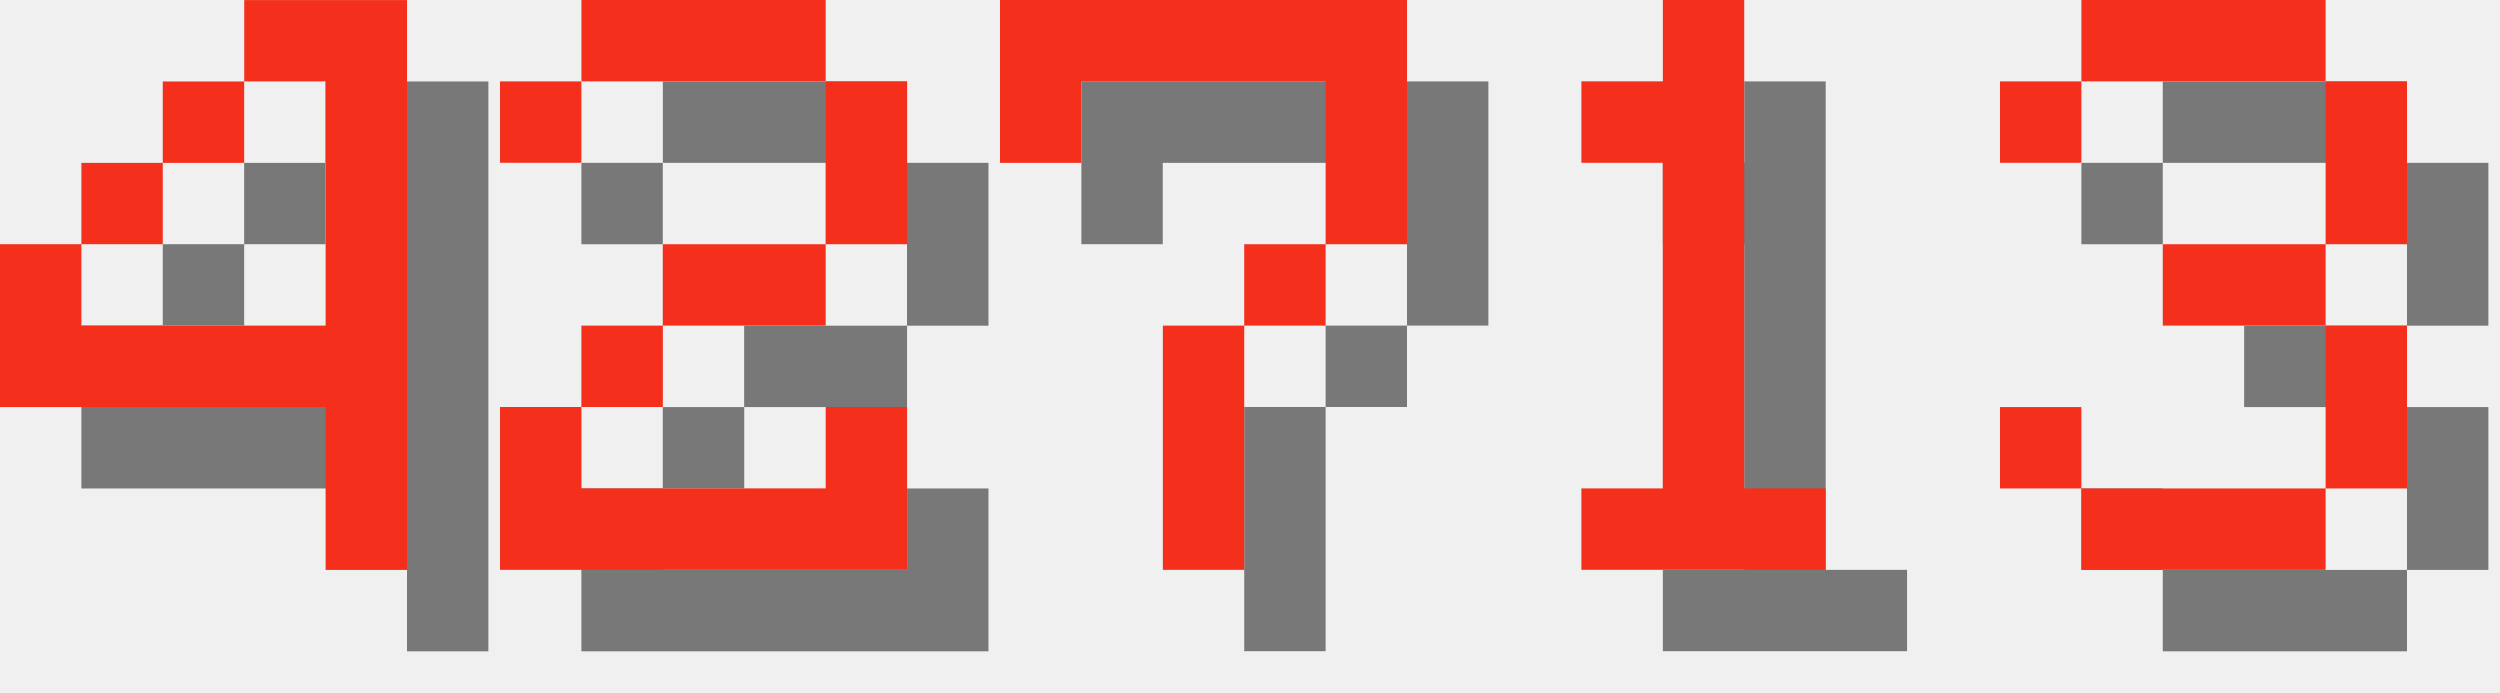
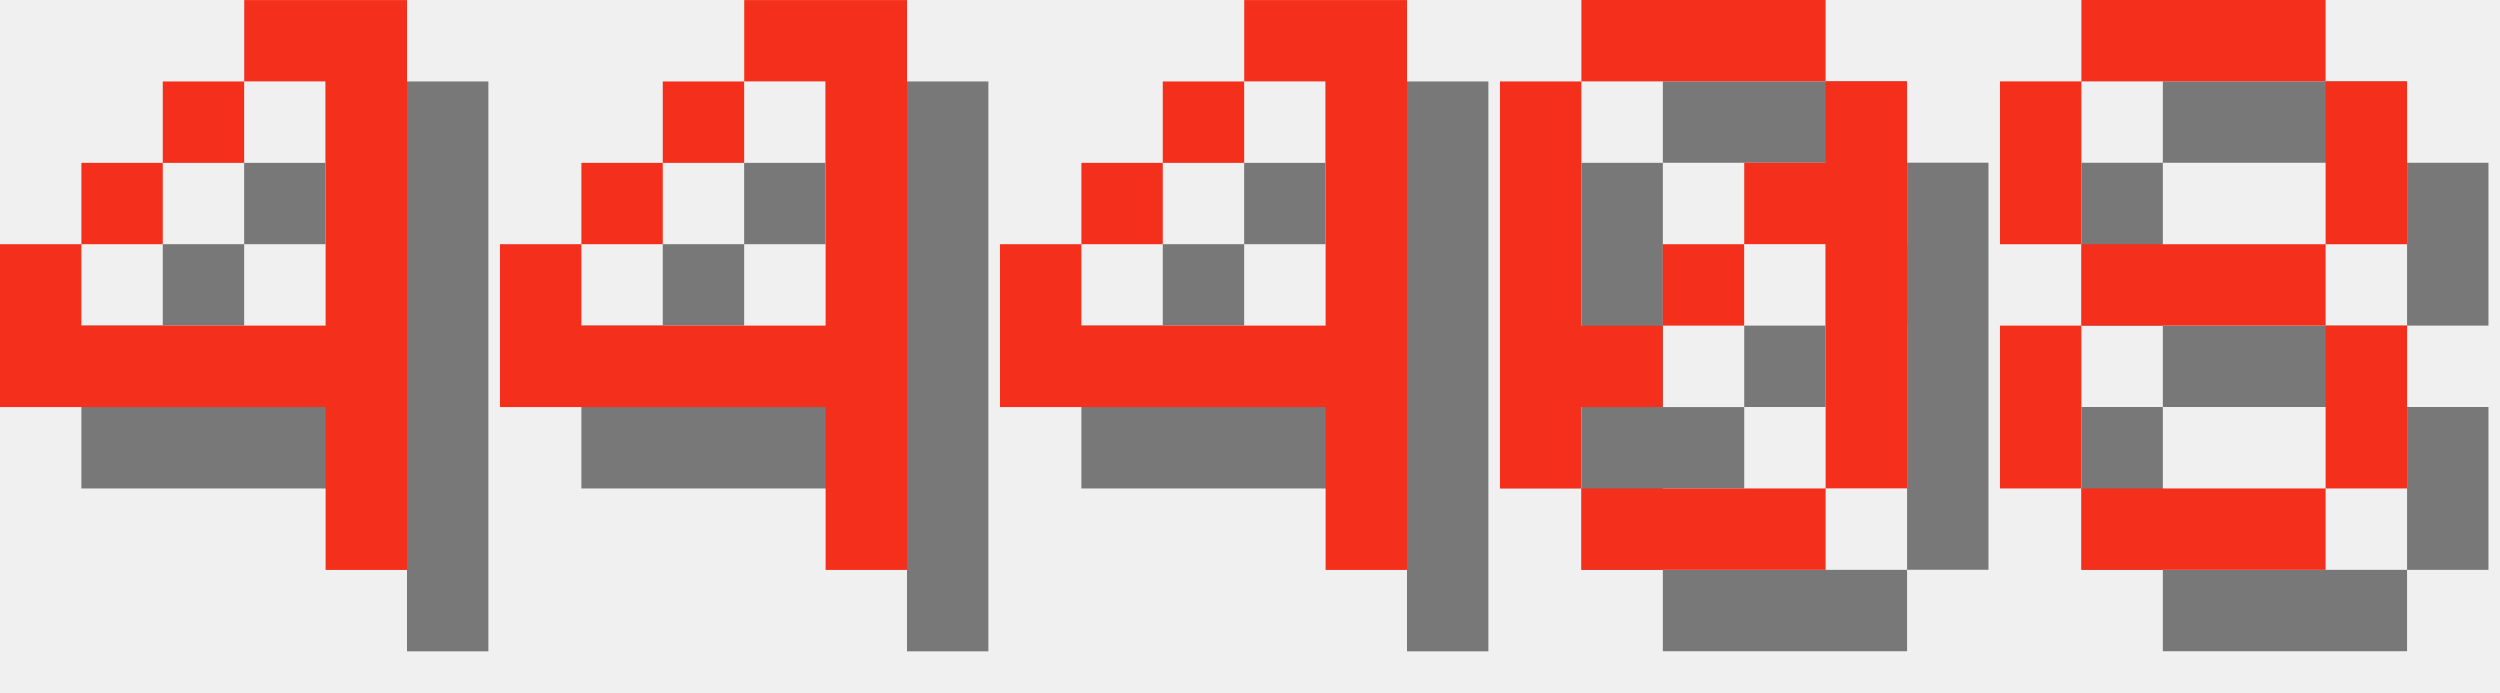
<svg xmlns="http://www.w3.org/2000/svg" version="1.1" width="130.0" height="36">
  <style>
        .text-foreground {
            fill: #F4301C;
        }
        .text-shadow {
            fill: #000000;
            fill-opacity: 0.5;
        }
    </style>
  <g class="digit" id="digit_4" transform="translate(0.0, 0), scale(4)">
    <path id="digit_4_shadow" class="text-shadow" d="m4.233 1.058v1.058h1.058v3.175h-3.175v-1.058h-1.058v2.117h4.233v2.117h1.058v-7.408h-2.117zm-2.117 3.175h1.058v-1.058h-1.058v1.058zm1.058-1.058h1.058v-1.058h-1.058v1.058z" fill-opacity=".5" style="paint-order:stroke fill markers" />
    <path id="digit_4_fg" class="text-foreground" d="m3.175 0v1.058h1.058v3.175h-3.175v-1.058h-1.058v2.117h4.233v2.117h1.058v-7.408h-2.117zm-2.117 3.175h1.058v-1.058h-1.058v1.058zm1.058-1.058h1.058v-1.058h-1.058v1.058z" fill="#fff" style="paint-order:stroke fill markers" />
  </g>
-   <g class="digit" id="digit_2" transform="translate(26.0, 0), scale(4)">
-     <path id="digit_2_shadow" class="text-shadow" d="m1.058 2.117v1.058h1.058v-1.058h3.175v2.117h-2.117v1.058h-1.058v1.058h-1.058v2.117h5.292v-2.117h-1.058v1.058h-3.175v-1.058h1.058v-1.058h2.117v-1.058h1.058v-2.117h-1.058v-1.058h-3.175v1.058h-1.058z" fill-opacity=".5" style="paint-order:stroke fill markers" />
-     <path id="digit_2_fg" class="text-foreground" d="m0 1.058v1.058h1.058v-1.058h3.175v2.117h-2.117v1.058h-1.058v1.058h-1.058v2.117h5.292v-2.117h-1.058v1.058h-3.175v-1.058h1.058v-1.058h2.117v-1.058h1.058v-2.117h-1.058v-1.058h-3.175v1.058h-1.058z" fill="#fff" style="paint-order:stroke fill markers" />
+   <g class="digit" id="digit_4" transform="translate(26.0, 0), scale(4)">
+     <path id="digit_4_shadow" class="text-shadow" d="m4.233 1.058v1.058h1.058v3.175h-3.175v-1.058h-1.058v2.117h4.233v2.117h1.058v-7.408h-2.117zm-2.117 3.175h1.058v-1.058h-1.058v1.058zm1.058-1.058h1.058v-1.058h-1.058v1.058z" fill-opacity=".5" style="paint-order:stroke fill markers" />
+     <path id="digit_4_fg" class="text-foreground" d="m3.175 0v1.058h1.058v3.175h-3.175v-1.058h-1.058v2.117h4.233v2.117h1.058v-7.408h-2.117zm-2.117 3.175h1.058v-1.058h-1.058v1.058zm1.058-1.058h1.058v-1.058h-1.058v1.058z" fill="#fff" style="paint-order:stroke fill markers" />
  </g>
-   <g class="digit" id="digit_7" transform="translate(52.0, 0), scale(4)">
-     <path id="digit_7_shadow" class="text-shadow" d="m1.058 1.058 2e-6 2.117h1.058v-1.058h3.175v1.058l2e-7 1.058h-1.058v1.058h-1.058l4e-7 3.175 1.058 1e-7v-3.175h1.058v-1.058h1.058l5e-7 -1.058v-2.117z" fill-opacity=".5" style="paint-order:stroke fill markers" />
-     <path id="digit_7_fg" class="text-foreground" d="m0 0 2e-6 2.117h1.058v-1.058h3.175v1.058l2e-7 1.058h-1.058v1.058h-1.058l4e-7 3.175 1.058 1e-7v-3.175h1.058v-1.058h1.058l5e-7 -1.058v-2.117z" fill="#fff" style="paint-order:stroke fill markers" />
+   <g class="digit" id="digit_4" transform="translate(52.0, 0), scale(4)">
+     <path id="digit_4_shadow" class="text-shadow" d="m4.233 1.058v1.058h1.058v3.175h-3.175v-1.058h-1.058v2.117h4.233v2.117h1.058v-7.408h-2.117zm-2.117 3.175h1.058v-1.058h-1.058v1.058zm1.058-1.058h1.058v-1.058h-1.058v1.058z" fill-opacity=".5" style="paint-order:stroke fill markers" />
+     <path id="digit_4_fg" class="text-foreground" d="m3.175 0v1.058h1.058v3.175h-3.175v-1.058h-1.058v2.117h4.233v2.117h1.058v-7.408h-2.117zm-2.117 3.175h1.058v-1.058h-1.058v1.058zm1.058-1.058h1.058v-1.058h-1.058v1.058z" fill="#fff" style="paint-order:stroke fill markers" />
  </g>
-   <g class="digit" id="digit_1" transform="translate(78.0, 0), scale(4)">
-     <path id="digit_1_shadow" class="text-shadow" d="m2.117 2.117v1.058h1.058v4.233h-1.058v1.058h3.175v-1.058h-1.058v-6.35h-1.058v1.058h-1.058z" fill-opacity=".5" style="paint-order:stroke fill markers" />
-     <path id="digit_1_fg" class="text-foreground" d="m1.058 1.058v1.058h1.058v4.233h-1.058v1.058h3.175v-1.058h-1.058v-6.35h-1.058v1.058h-1.058z" fill="#fff" style="paint-order:stroke fill markers" />
+   <g class="digit" id="digit_0" transform="translate(78.0, 0), scale(4)">
+     <path id="digit_0_shadow" class="text-shadow" d="m2.117 1.058v1.058h3.175v-1.058h-3.175zm3.175 1.058v1.058h-1.058v1.058h1.058v3.175h1.058v-5.292h-1.058zm0 5.292h-3.175v1.058h3.175v-1.058zm-3.175 0v-1.058h1.058v-1.058h-1.058v-3.175h-1.058v5.292h1.058zm1.058-2.117h1.058v-1.058h-1.058v1.058z" fill-opacity=".5" style="paint-order:stroke fill markers" />
+     <path id="digit_0_fg" class="text-foreground" d="m1.058 0v1.058h3.175v-1.058h-3.175zm3.175 1.058v1.058h-1.058v1.058h1.058v3.175h1.058v-5.292h-1.058zm0 5.292h-3.175v1.058h3.175v-1.058zm-3.175 0v-1.058h1.058v-1.058h-1.058v-3.175h-1.058v5.292h1.058zm1.058-2.117h1.058v-1.058h-1.058v1.058z" fill="#fff" style="paint-order:stroke fill markers" />
  </g>
-   <g class="digit" id="digit_3" transform="translate(104.0, 0), scale(4)">
-     <path id="digit_3_shadow" class="text-shadow" d="m1.058 2.117v1.058h1.058v-1.058h3.175v2.117h-2.117v1.058h2.117v2.117h-3.175v-1.058h-1.058v1.058h1.058v1.058h3.175v-1.058h1.058v-2.117h-1.058v-1.058h1.058v-2.117h-1.058v-1.058h-3.175v1.058h-1.058z" fill-opacity=".5" style="paint-order:stroke fill markers" />
-     <path id="digit_3_fg" class="text-foreground" d="m0 1.058v1.058h1.058v-1.058h3.175v2.117h-2.117v1.058h2.117v2.117h-3.175v-1.058h-1.058v1.058h1.058v1.058h3.175v-1.058h1.058v-2.117h-1.058v-1.058h1.058v-2.117h-1.058v-1.058h-3.175v1.058h-1.058z" fill="#fff" style="paint-order:stroke fill markers" />
+   <g class="digit" id="digit_8" transform="translate(104.0, 0), scale(4)">
+     <path id="digit_8_shadow" class="text-shadow" d="m2.117 1.058v1.058h3.175v-1.058h-3.175zm3.175 1.058v2.117h1.058v-2.117h-1.058zm0 2.117h-3.175v1.058h3.175v-1.058zm0 1.058v2.117h1.058v-2.117h-1.058zm0 2.117h-3.175v1.058h3.175v-1.058zm-3.175 0v-2.117h-1.058v2.117h1.058zm0-3.175v-2.117h-1.058v2.117h1.058z" fill-opacity=".5" style="paint-order:stroke fill markers" />
+     <path id="digit_8_fg" class="text-foreground" d="m1.058 0v1.058h3.175v-1.058h-3.175zm3.175 1.058v2.117h1.058v-2.117h-1.058zm0 2.117h-3.175v1.058h3.175v-1.058zm0 1.058v2.117h1.058v-2.117h-1.058zm0 2.117h-3.175v1.058h3.175v-1.058zm-3.175 0v-2.117h-1.058v2.117h1.058zm0-3.175v-2.117h-1.058v2.117h1.058z" fill="#fff" style="paint-order:stroke fill markers" />
  </g>
</svg>
